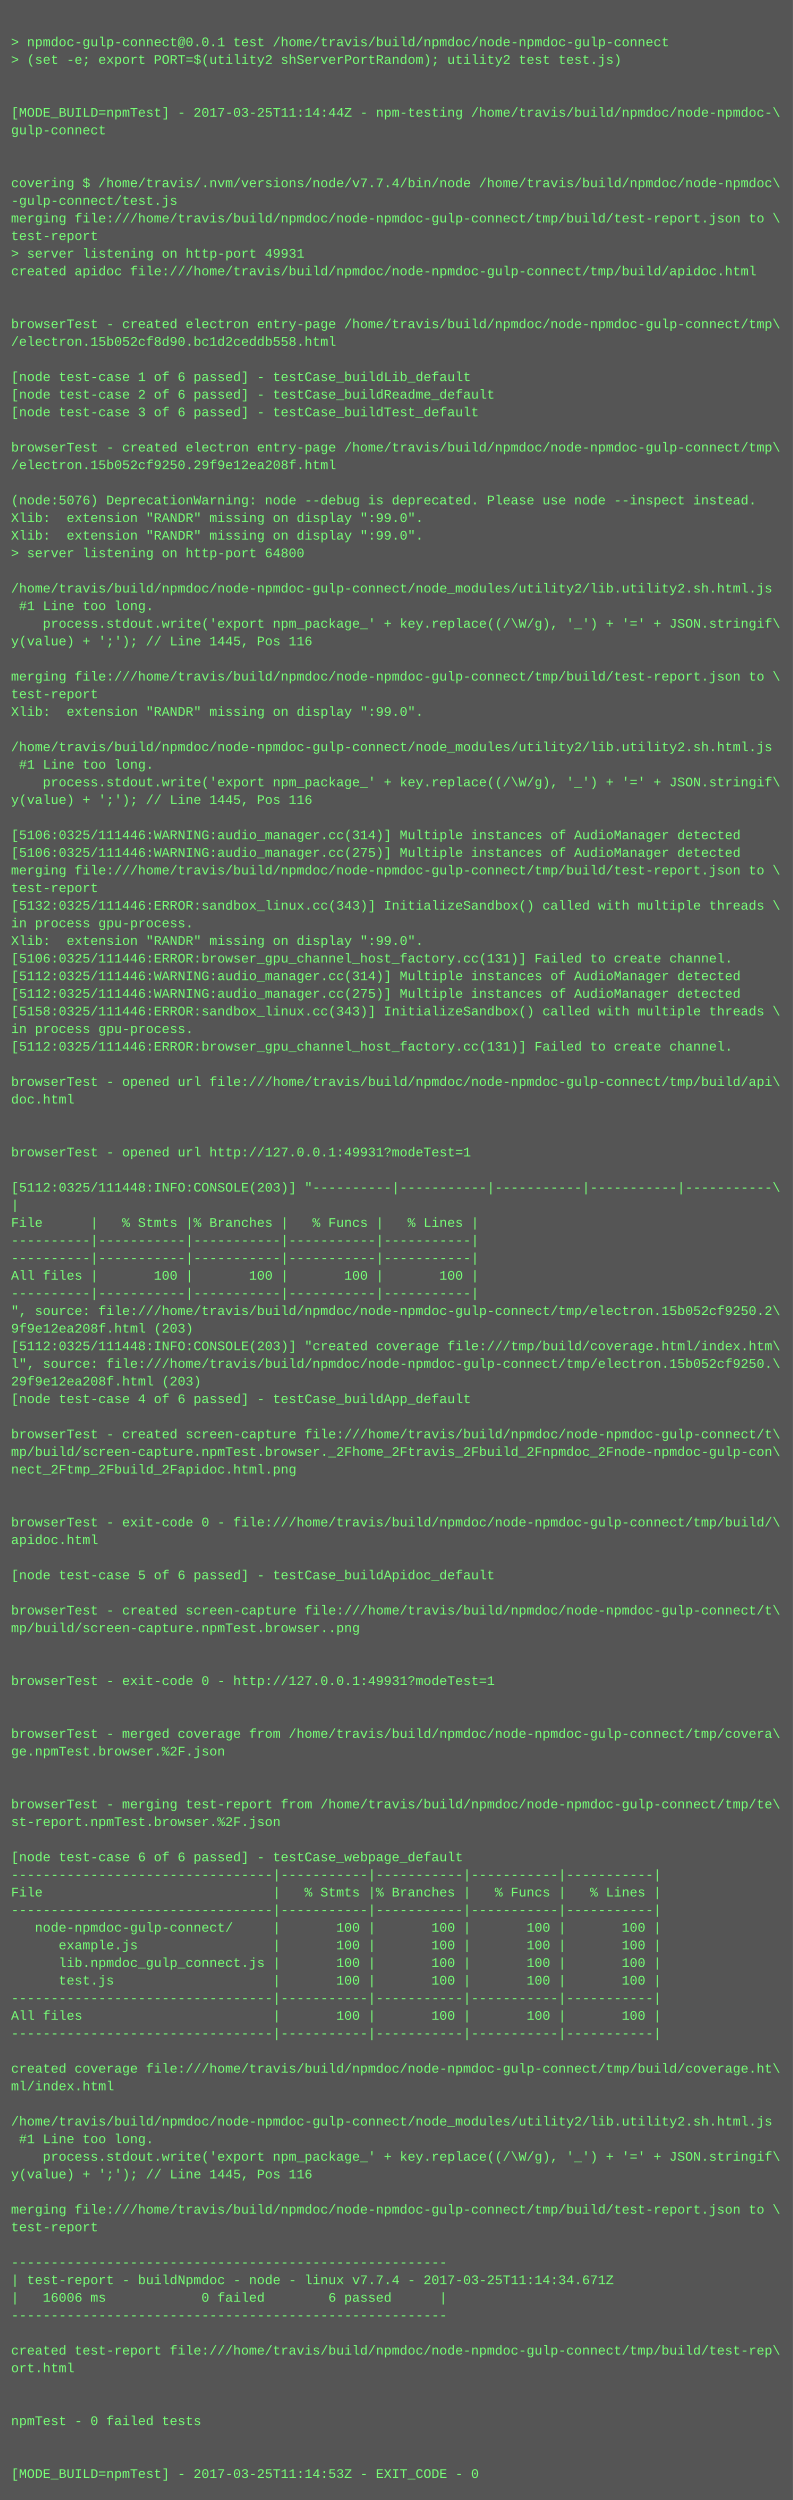
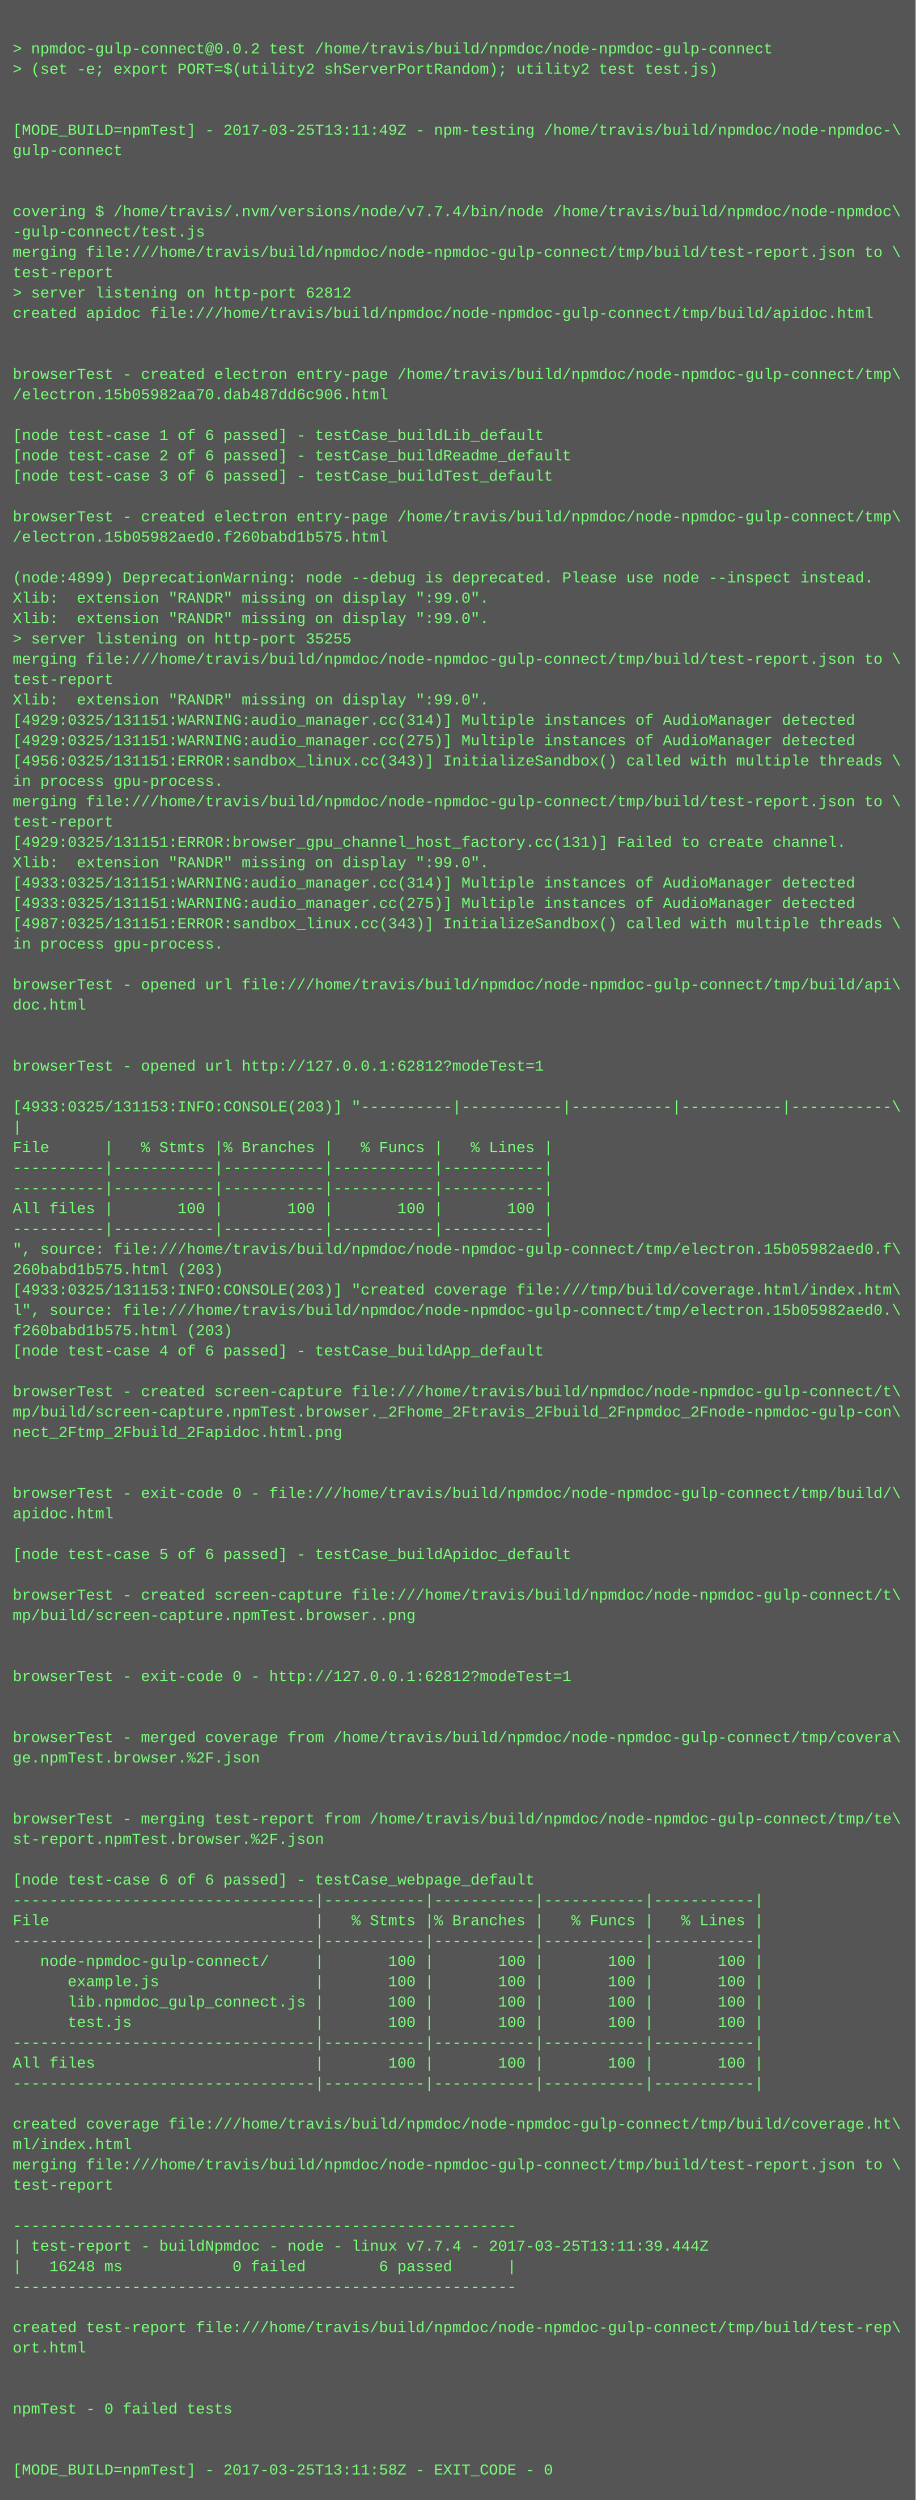
- <svg xmlns="http://www.w3.org/2000/svg" height="2270" width="720">
-   <rect height="2270" fill="#555" width="720" />
+ <svg xmlns="http://www.w3.org/2000/svg" height="1966" width="720">
+   <rect height="1966" fill="#555" width="720" />
  <text fill="#7f7" font-family="Courier New" font-size="12" xml:space="preserve">
    <tspan x="10" y="26" />
-     <tspan x="10" y="42">&gt; npmdoc-gulp-connect@0.0.1 test /home/travis/build/npmdoc/node-npmdoc-gulp-connect</tspan>
+     <tspan x="10" y="42">&gt; npmdoc-gulp-connect@0.0.2 test /home/travis/build/npmdoc/node-npmdoc-gulp-connect</tspan>
    <tspan x="10" y="58">&gt; (set -e; export PORT=$(utility2 shServerPortRandom); utility2 test test.js)</tspan>
    <tspan x="10" y="74" />
    <tspan x="10" y="90" />
-     <tspan x="10" y="106">[MODE_BUILD=npmTest] - 2017-03-25T11:14:44Z - npm-testing /home/travis/build/npmdoc/node-npmdoc-\</tspan>
+     <tspan x="10" y="106">[MODE_BUILD=npmTest] - 2017-03-25T13:11:49Z - npm-testing /home/travis/build/npmdoc/node-npmdoc-\</tspan>
    <tspan x="10" y="122">gulp-connect</tspan>
    <tspan x="10" y="138" />
    <tspan x="10" y="154" />
    <tspan x="10" y="170">covering $ /home/travis/.nvm/versions/node/v7.7.4/bin/node /home/travis/build/npmdoc/node-npmdoc\</tspan>
    <tspan x="10" y="186">-gulp-connect/test.js</tspan>
    <tspan x="10" y="202">merging file:///home/travis/build/npmdoc/node-npmdoc-gulp-connect/tmp/build/test-report.json to \</tspan>
    <tspan x="10" y="218">test-report</tspan>
-     <tspan x="10" y="234">&gt; server listening on http-port 49931</tspan>
+     <tspan x="10" y="234">&gt; server listening on http-port 62812</tspan>
    <tspan x="10" y="250">created apidoc file:///home/travis/build/npmdoc/node-npmdoc-gulp-connect/tmp/build/apidoc.html</tspan>
    <tspan x="10" y="266" />
    <tspan x="10" y="282" />
    <tspan x="10" y="298">browserTest - created electron entry-page /home/travis/build/npmdoc/node-npmdoc-gulp-connect/tmp\</tspan>
-     <tspan x="10" y="314">/electron.15b052cf8d90.bc1d2ceddb558.html</tspan>
+     <tspan x="10" y="314">/electron.15b05982aa70.dab487dd6c906.html</tspan>
    <tspan x="10" y="330" />
    <tspan x="10" y="346">[node test-case 1 of 6 passed] - testCase_buildLib_default</tspan>
    <tspan x="10" y="362">[node test-case 2 of 6 passed] - testCase_buildReadme_default</tspan>
    <tspan x="10" y="378">[node test-case 3 of 6 passed] - testCase_buildTest_default</tspan>
    <tspan x="10" y="394" />
    <tspan x="10" y="410">browserTest - created electron entry-page /home/travis/build/npmdoc/node-npmdoc-gulp-connect/tmp\</tspan>
-     <tspan x="10" y="426">/electron.15b052cf9250.29f9e12ea208f.html</tspan>
+     <tspan x="10" y="426">/electron.15b05982aed0.f260babd1b575.html</tspan>
    <tspan x="10" y="442" />
-     <tspan x="10" y="458">(node:5076) DeprecationWarning: node --debug is deprecated. Please use node --inspect instead.</tspan>
+     <tspan x="10" y="458">(node:4899) DeprecationWarning: node --debug is deprecated. Please use node --inspect instead.</tspan>
    <tspan x="10" y="474">Xlib:  extension "RANDR" missing on display ":99.0".</tspan>
    <tspan x="10" y="490">Xlib:  extension "RANDR" missing on display ":99.0".</tspan>
-     <tspan x="10" y="506">&gt; server listening on http-port 64800</tspan>
-     <tspan x="10" y="522" />
-     <tspan x="10" y="538">/home/travis/build/npmdoc/node-npmdoc-gulp-connect/node_modules/utility2/lib.utility2.sh.html.js</tspan>
-     <tspan x="10" y="554"> #1 Line too long.</tspan>
-     <tspan x="10" y="570">    process.stdout.write('export npm_package_' + key.replace((/\W/g), '_') + '=' + JSON.stringif\</tspan>
-     <tspan x="10" y="586">y(value) + ';'); // Line 1445, Pos 116</tspan>
-     <tspan x="10" y="602" />
-     <tspan x="10" y="618">merging file:///home/travis/build/npmdoc/node-npmdoc-gulp-connect/tmp/build/test-report.json to \</tspan>
-     <tspan x="10" y="634">test-report</tspan>
-     <tspan x="10" y="650">Xlib:  extension "RANDR" missing on display ":99.0".</tspan>
-     <tspan x="10" y="666" />
-     <tspan x="10" y="682">/home/travis/build/npmdoc/node-npmdoc-gulp-connect/node_modules/utility2/lib.utility2.sh.html.js</tspan>
-     <tspan x="10" y="698"> #1 Line too long.</tspan>
-     <tspan x="10" y="714">    process.stdout.write('export npm_package_' + key.replace((/\W/g), '_') + '=' + JSON.stringif\</tspan>
-     <tspan x="10" y="730">y(value) + ';'); // Line 1445, Pos 116</tspan>
-     <tspan x="10" y="746" />
-     <tspan x="10" y="762">[5106:0325/111446:WARNING:audio_manager.cc(314)] Multiple instances of AudioManager detected</tspan>
-     <tspan x="10" y="778">[5106:0325/111446:WARNING:audio_manager.cc(275)] Multiple instances of AudioManager detected</tspan>
-     <tspan x="10" y="794">merging file:///home/travis/build/npmdoc/node-npmdoc-gulp-connect/tmp/build/test-report.json to \</tspan>
-     <tspan x="10" y="810">test-report</tspan>
-     <tspan x="10" y="826">[5132:0325/111446:ERROR:sandbox_linux.cc(343)] InitializeSandbox() called with multiple threads \</tspan>
-     <tspan x="10" y="842">in process gpu-process. </tspan>
-     <tspan x="10" y="858">Xlib:  extension "RANDR" missing on display ":99.0".</tspan>
-     <tspan x="10" y="874">[5106:0325/111446:ERROR:browser_gpu_channel_host_factory.cc(131)] Failed to create channel.</tspan>
-     <tspan x="10" y="890">[5112:0325/111446:WARNING:audio_manager.cc(314)] Multiple instances of AudioManager detected</tspan>
-     <tspan x="10" y="906">[5112:0325/111446:WARNING:audio_manager.cc(275)] Multiple instances of AudioManager detected</tspan>
-     <tspan x="10" y="922">[5158:0325/111446:ERROR:sandbox_linux.cc(343)] InitializeSandbox() called with multiple threads \</tspan>
-     <tspan x="10" y="938">in process gpu-process. </tspan>
-     <tspan x="10" y="954">[5112:0325/111446:ERROR:browser_gpu_channel_host_factory.cc(131)] Failed to create channel.</tspan>
-     <tspan x="10" y="970" />
-     <tspan x="10" y="986">browserTest - opened url file:///home/travis/build/npmdoc/node-npmdoc-gulp-connect/tmp/build/api\</tspan>
-     <tspan x="10" y="1002">doc.html</tspan>
-     <tspan x="10" y="1018" />
-     <tspan x="10" y="1034" />
-     <tspan x="10" y="1050">browserTest - opened url http://127.0.0.1:49931?modeTest=1</tspan>
-     <tspan x="10" y="1066" />
-     <tspan x="10" y="1082">[5112:0325/111448:INFO:CONSOLE(203)] "----------|-----------|-----------|-----------|-----------\</tspan>
-     <tspan x="10" y="1098">|</tspan>
-     <tspan x="10" y="1114">File      |   % Stmts |% Branches |   % Funcs |   % Lines |</tspan>
-     <tspan x="10" y="1130">----------|-----------|-----------|-----------|-----------|</tspan>
-     <tspan x="10" y="1146">----------|-----------|-----------|-----------|-----------|</tspan>
-     <tspan x="10" y="1162">All files |       100 |       100 |       100 |       100 |</tspan>
-     <tspan x="10" y="1178">----------|-----------|-----------|-----------|-----------|</tspan>
-     <tspan x="10" y="1194">", source: file:///home/travis/build/npmdoc/node-npmdoc-gulp-connect/tmp/electron.15b052cf9250.2\</tspan>
-     <tspan x="10" y="1210">9f9e12ea208f.html (203)</tspan>
-     <tspan x="10" y="1226">[5112:0325/111448:INFO:CONSOLE(203)] "created coverage file:///tmp/build/coverage.html/index.htm\</tspan>
-     <tspan x="10" y="1242">l", source: file:///home/travis/build/npmdoc/node-npmdoc-gulp-connect/tmp/electron.15b052cf9250.\</tspan>
-     <tspan x="10" y="1258">29f9e12ea208f.html (203)</tspan>
-     <tspan x="10" y="1274">[node test-case 4 of 6 passed] - testCase_buildApp_default</tspan>
+     <tspan x="10" y="506">&gt; server listening on http-port 35255</tspan>
+     <tspan x="10" y="522">merging file:///home/travis/build/npmdoc/node-npmdoc-gulp-connect/tmp/build/test-report.json to \</tspan>
+     <tspan x="10" y="538">test-report</tspan>
+     <tspan x="10" y="554">Xlib:  extension "RANDR" missing on display ":99.0".</tspan>
+     <tspan x="10" y="570">[4929:0325/131151:WARNING:audio_manager.cc(314)] Multiple instances of AudioManager detected</tspan>
+     <tspan x="10" y="586">[4929:0325/131151:WARNING:audio_manager.cc(275)] Multiple instances of AudioManager detected</tspan>
+     <tspan x="10" y="602">[4956:0325/131151:ERROR:sandbox_linux.cc(343)] InitializeSandbox() called with multiple threads \</tspan>
+     <tspan x="10" y="618">in process gpu-process. </tspan>
+     <tspan x="10" y="634">merging file:///home/travis/build/npmdoc/node-npmdoc-gulp-connect/tmp/build/test-report.json to \</tspan>
+     <tspan x="10" y="650">test-report</tspan>
+     <tspan x="10" y="666">[4929:0325/131151:ERROR:browser_gpu_channel_host_factory.cc(131)] Failed to create channel.</tspan>
+     <tspan x="10" y="682">Xlib:  extension "RANDR" missing on display ":99.0".</tspan>
+     <tspan x="10" y="698">[4933:0325/131151:WARNING:audio_manager.cc(314)] Multiple instances of AudioManager detected</tspan>
+     <tspan x="10" y="714">[4933:0325/131151:WARNING:audio_manager.cc(275)] Multiple instances of AudioManager detected</tspan>
+     <tspan x="10" y="730">[4987:0325/131151:ERROR:sandbox_linux.cc(343)] InitializeSandbox() called with multiple threads \</tspan>
+     <tspan x="10" y="746">in process gpu-process. </tspan>
+     <tspan x="10" y="762" />
+     <tspan x="10" y="778">browserTest - opened url file:///home/travis/build/npmdoc/node-npmdoc-gulp-connect/tmp/build/api\</tspan>
+     <tspan x="10" y="794">doc.html</tspan>
+     <tspan x="10" y="810" />
+     <tspan x="10" y="826" />
+     <tspan x="10" y="842">browserTest - opened url http://127.0.0.1:62812?modeTest=1</tspan>
+     <tspan x="10" y="858" />
+     <tspan x="10" y="874">[4933:0325/131153:INFO:CONSOLE(203)] "----------|-----------|-----------|-----------|-----------\</tspan>
+     <tspan x="10" y="890">|</tspan>
+     <tspan x="10" y="906">File      |   % Stmts |% Branches |   % Funcs |   % Lines |</tspan>
+     <tspan x="10" y="922">----------|-----------|-----------|-----------|-----------|</tspan>
+     <tspan x="10" y="938">----------|-----------|-----------|-----------|-----------|</tspan>
+     <tspan x="10" y="954">All files |       100 |       100 |       100 |       100 |</tspan>
+     <tspan x="10" y="970">----------|-----------|-----------|-----------|-----------|</tspan>
+     <tspan x="10" y="986">", source: file:///home/travis/build/npmdoc/node-npmdoc-gulp-connect/tmp/electron.15b05982aed0.f\</tspan>
+     <tspan x="10" y="1002">260babd1b575.html (203)</tspan>
+     <tspan x="10" y="1018">[4933:0325/131153:INFO:CONSOLE(203)] "created coverage file:///tmp/build/coverage.html/index.htm\</tspan>
+     <tspan x="10" y="1034">l", source: file:///home/travis/build/npmdoc/node-npmdoc-gulp-connect/tmp/electron.15b05982aed0.\</tspan>
+     <tspan x="10" y="1050">f260babd1b575.html (203)</tspan>
+     <tspan x="10" y="1066">[node test-case 4 of 6 passed] - testCase_buildApp_default</tspan>
+     <tspan x="10" y="1082" />
+     <tspan x="10" y="1098">browserTest - created screen-capture file:///home/travis/build/npmdoc/node-npmdoc-gulp-connect/t\</tspan>
+     <tspan x="10" y="1114">mp/build/screen-capture.npmTest.browser._2Fhome_2Ftravis_2Fbuild_2Fnpmdoc_2Fnode-npmdoc-gulp-con\</tspan>
+     <tspan x="10" y="1130">nect_2Ftmp_2Fbuild_2Fapidoc.html.png</tspan>
+     <tspan x="10" y="1146" />
+     <tspan x="10" y="1162" />
+     <tspan x="10" y="1178">browserTest - exit-code 0 - file:///home/travis/build/npmdoc/node-npmdoc-gulp-connect/tmp/build/\</tspan>
+     <tspan x="10" y="1194">apidoc.html</tspan>
+     <tspan x="10" y="1210" />
+     <tspan x="10" y="1226">[node test-case 5 of 6 passed] - testCase_buildApidoc_default</tspan>
+     <tspan x="10" y="1242" />
+     <tspan x="10" y="1258">browserTest - created screen-capture file:///home/travis/build/npmdoc/node-npmdoc-gulp-connect/t\</tspan>
+     <tspan x="10" y="1274">mp/build/screen-capture.npmTest.browser..png</tspan>
    <tspan x="10" y="1290" />
-     <tspan x="10" y="1306">browserTest - created screen-capture file:///home/travis/build/npmdoc/node-npmdoc-gulp-connect/t\</tspan>
-     <tspan x="10" y="1322">mp/build/screen-capture.npmTest.browser._2Fhome_2Ftravis_2Fbuild_2Fnpmdoc_2Fnode-npmdoc-gulp-con\</tspan>
-     <tspan x="10" y="1338">nect_2Ftmp_2Fbuild_2Fapidoc.html.png</tspan>
+     <tspan x="10" y="1306" />
+     <tspan x="10" y="1322">browserTest - exit-code 0 - http://127.0.0.1:62812?modeTest=1</tspan>
+     <tspan x="10" y="1338" />
    <tspan x="10" y="1354" />
-     <tspan x="10" y="1370" />
-     <tspan x="10" y="1386">browserTest - exit-code 0 - file:///home/travis/build/npmdoc/node-npmdoc-gulp-connect/tmp/build/\</tspan>
-     <tspan x="10" y="1402">apidoc.html</tspan>
+     <tspan x="10" y="1370">browserTest - merged coverage from /home/travis/build/npmdoc/node-npmdoc-gulp-connect/tmp/covera\</tspan>
+     <tspan x="10" y="1386">ge.npmTest.browser.%2F.json</tspan>
+     <tspan x="10" y="1402" />
    <tspan x="10" y="1418" />
-     <tspan x="10" y="1434">[node test-case 5 of 6 passed] - testCase_buildApidoc_default</tspan>
-     <tspan x="10" y="1450" />
-     <tspan x="10" y="1466">browserTest - created screen-capture file:///home/travis/build/npmdoc/node-npmdoc-gulp-connect/t\</tspan>
-     <tspan x="10" y="1482">mp/build/screen-capture.npmTest.browser..png</tspan>
-     <tspan x="10" y="1498" />
-     <tspan x="10" y="1514" />
-     <tspan x="10" y="1530">browserTest - exit-code 0 - http://127.0.0.1:49931?modeTest=1</tspan>
-     <tspan x="10" y="1546" />
-     <tspan x="10" y="1562" />
-     <tspan x="10" y="1578">browserTest - merged coverage from /home/travis/build/npmdoc/node-npmdoc-gulp-connect/tmp/covera\</tspan>
-     <tspan x="10" y="1594">ge.npmTest.browser.%2F.json</tspan>
-     <tspan x="10" y="1610" />
-     <tspan x="10" y="1626" />
-     <tspan x="10" y="1642">browserTest - merging test-report from /home/travis/build/npmdoc/node-npmdoc-gulp-connect/tmp/te\</tspan>
-     <tspan x="10" y="1658">st-report.npmTest.browser.%2F.json</tspan>
-     <tspan x="10" y="1674" />
-     <tspan x="10" y="1690">[node test-case 6 of 6 passed] - testCase_webpage_default</tspan>
-     <tspan x="10" y="1706">---------------------------------|-----------|-----------|-----------|-----------|</tspan>
-     <tspan x="10" y="1722">File                             |   % Stmts |% Branches |   % Funcs |   % Lines |</tspan>
-     <tspan x="10" y="1738">---------------------------------|-----------|-----------|-----------|-----------|</tspan>
-     <tspan x="10" y="1754">   node-npmdoc-gulp-connect/     |       100 |       100 |       100 |       100 |</tspan>
-     <tspan x="10" y="1770">      example.js                 |       100 |       100 |       100 |       100 |</tspan>
-     <tspan x="10" y="1786">      lib.npmdoc_gulp_connect.js |       100 |       100 |       100 |       100 |</tspan>
-     <tspan x="10" y="1802">      test.js                    |       100 |       100 |       100 |       100 |</tspan>
-     <tspan x="10" y="1818">---------------------------------|-----------|-----------|-----------|-----------|</tspan>
-     <tspan x="10" y="1834">All files                        |       100 |       100 |       100 |       100 |</tspan>
-     <tspan x="10" y="1850">---------------------------------|-----------|-----------|-----------|-----------|</tspan>
+     <tspan x="10" y="1434">browserTest - merging test-report from /home/travis/build/npmdoc/node-npmdoc-gulp-connect/tmp/te\</tspan>
+     <tspan x="10" y="1450">st-report.npmTest.browser.%2F.json</tspan>
+     <tspan x="10" y="1466" />
+     <tspan x="10" y="1482">[node test-case 6 of 6 passed] - testCase_webpage_default</tspan>
+     <tspan x="10" y="1498">---------------------------------|-----------|-----------|-----------|-----------|</tspan>
+     <tspan x="10" y="1514">File                             |   % Stmts |% Branches |   % Funcs |   % Lines |</tspan>
+     <tspan x="10" y="1530">---------------------------------|-----------|-----------|-----------|-----------|</tspan>
+     <tspan x="10" y="1546">   node-npmdoc-gulp-connect/     |       100 |       100 |       100 |       100 |</tspan>
+     <tspan x="10" y="1562">      example.js                 |       100 |       100 |       100 |       100 |</tspan>
+     <tspan x="10" y="1578">      lib.npmdoc_gulp_connect.js |       100 |       100 |       100 |       100 |</tspan>
+     <tspan x="10" y="1594">      test.js                    |       100 |       100 |       100 |       100 |</tspan>
+     <tspan x="10" y="1610">---------------------------------|-----------|-----------|-----------|-----------|</tspan>
+     <tspan x="10" y="1626">All files                        |       100 |       100 |       100 |       100 |</tspan>
+     <tspan x="10" y="1642">---------------------------------|-----------|-----------|-----------|-----------|</tspan>
+     <tspan x="10" y="1658" />
+     <tspan x="10" y="1674">created coverage file:///home/travis/build/npmdoc/node-npmdoc-gulp-connect/tmp/build/coverage.ht\</tspan>
+     <tspan x="10" y="1690">ml/index.html</tspan>
+     <tspan x="10" y="1706">merging file:///home/travis/build/npmdoc/node-npmdoc-gulp-connect/tmp/build/test-report.json to \</tspan>
+     <tspan x="10" y="1722">test-report</tspan>
+     <tspan x="10" y="1738" />
+     <tspan x="10" y="1754">-------------------------------------------------------</tspan>
+     <tspan x="10" y="1770">| test-report - buildNpmdoc - node - linux v7.7.4 - 2017-03-25T13:11:39.444Z</tspan>
+     <tspan x="10" y="1786">|   16248 ms            0 failed        6 passed      |</tspan>
+     <tspan x="10" y="1802">-------------------------------------------------------</tspan>
+     <tspan x="10" y="1818" />
+     <tspan x="10" y="1834">created test-report file:///home/travis/build/npmdoc/node-npmdoc-gulp-connect/tmp/build/test-rep\</tspan>
+     <tspan x="10" y="1850">ort.html</tspan>
    <tspan x="10" y="1866" />
-     <tspan x="10" y="1882">created coverage file:///home/travis/build/npmdoc/node-npmdoc-gulp-connect/tmp/build/coverage.ht\</tspan>
-     <tspan x="10" y="1898">ml/index.html</tspan>
+     <tspan x="10" y="1882" />
+     <tspan x="10" y="1898">npmTest - 0 failed tests</tspan>
    <tspan x="10" y="1914" />
-     <tspan x="10" y="1930">/home/travis/build/npmdoc/node-npmdoc-gulp-connect/node_modules/utility2/lib.utility2.sh.html.js</tspan>
-     <tspan x="10" y="1946"> #1 Line too long.</tspan>
-     <tspan x="10" y="1962">    process.stdout.write('export npm_package_' + key.replace((/\W/g), '_') + '=' + JSON.stringif\</tspan>
-     <tspan x="10" y="1978">y(value) + ';'); // Line 1445, Pos 116</tspan>
-     <tspan x="10" y="1994" />
-     <tspan x="10" y="2010">merging file:///home/travis/build/npmdoc/node-npmdoc-gulp-connect/tmp/build/test-report.json to \</tspan>
-     <tspan x="10" y="2026">test-report</tspan>
-     <tspan x="10" y="2042" />
-     <tspan x="10" y="2058">-------------------------------------------------------</tspan>
-     <tspan x="10" y="2074">| test-report - buildNpmdoc - node - linux v7.7.4 - 2017-03-25T11:14:34.671Z</tspan>
-     <tspan x="10" y="2090">|   16006 ms            0 failed        6 passed      |</tspan>
-     <tspan x="10" y="2106">-------------------------------------------------------</tspan>
-     <tspan x="10" y="2122" />
-     <tspan x="10" y="2138">created test-report file:///home/travis/build/npmdoc/node-npmdoc-gulp-connect/tmp/build/test-rep\</tspan>
-     <tspan x="10" y="2154">ort.html</tspan>
-     <tspan x="10" y="2170" />
-     <tspan x="10" y="2186" />
-     <tspan x="10" y="2202">npmTest - 0 failed tests</tspan>
-     <tspan x="10" y="2218" />
-     <tspan x="10" y="2234" />
-     <tspan x="10" y="2250">[MODE_BUILD=npmTest] - 2017-03-25T11:14:53Z - EXIT_CODE - 0</tspan>
+     <tspan x="10" y="1930" />
+     <tspan x="10" y="1946">[MODE_BUILD=npmTest] - 2017-03-25T13:11:58Z - EXIT_CODE - 0</tspan>
  </text>
</svg>
